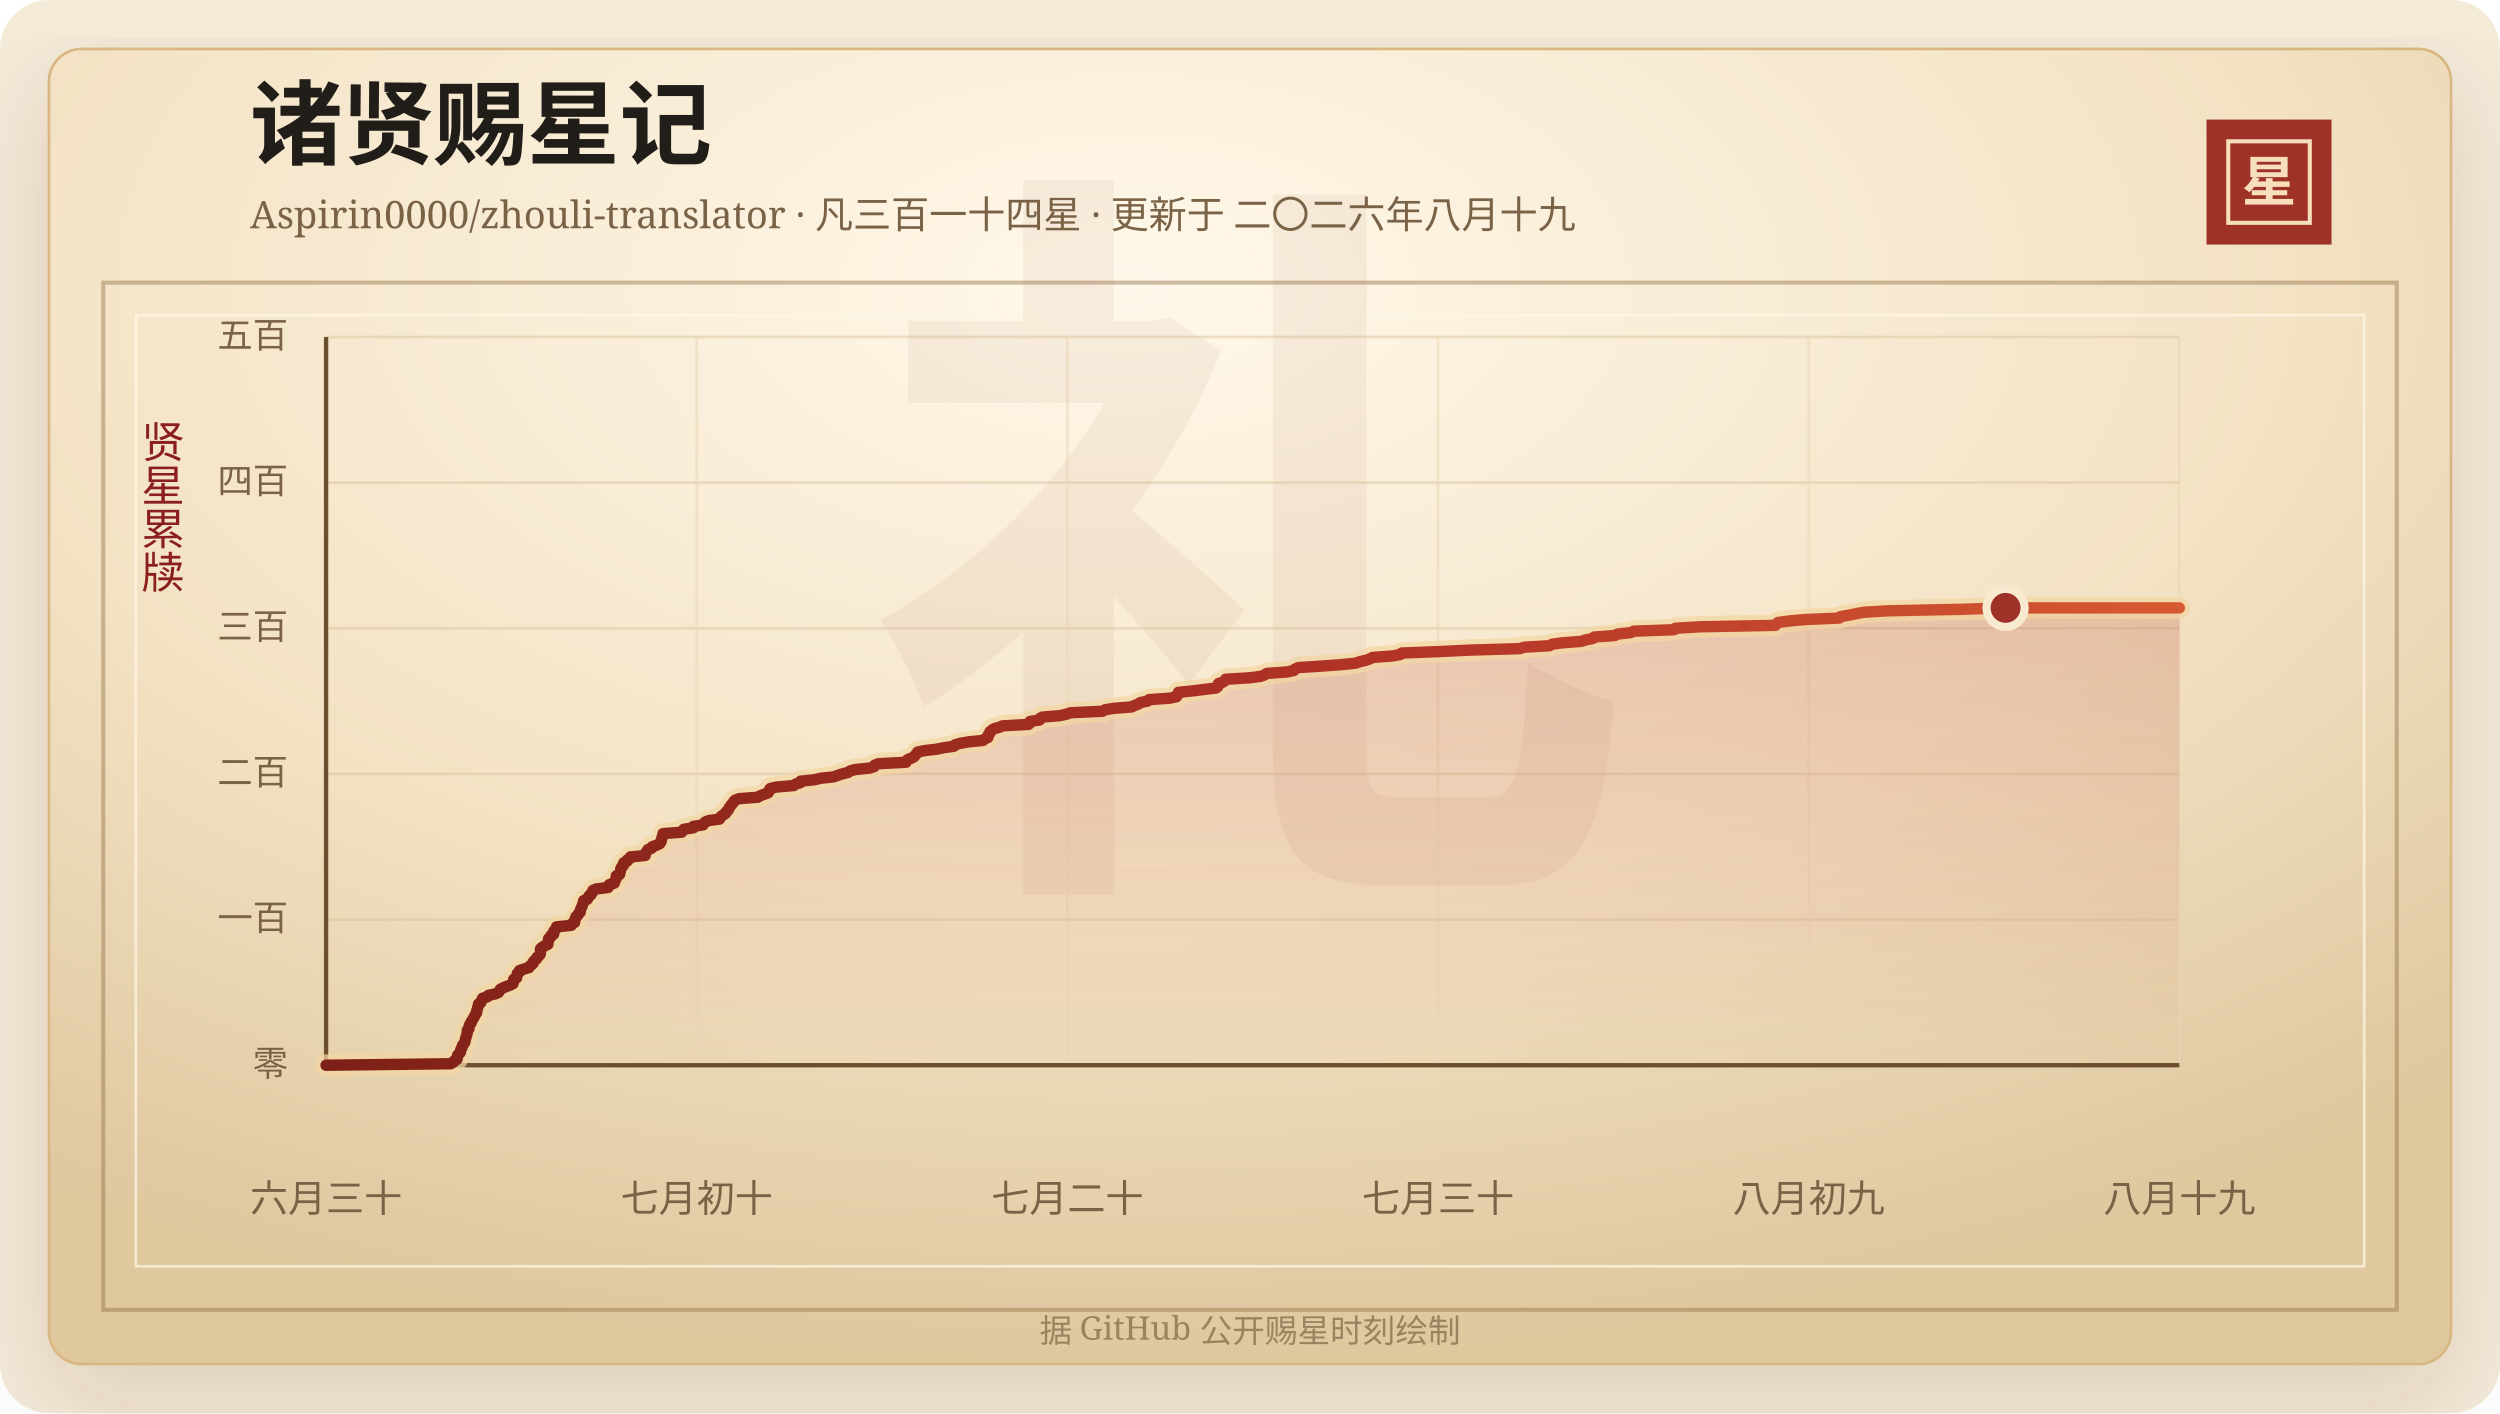
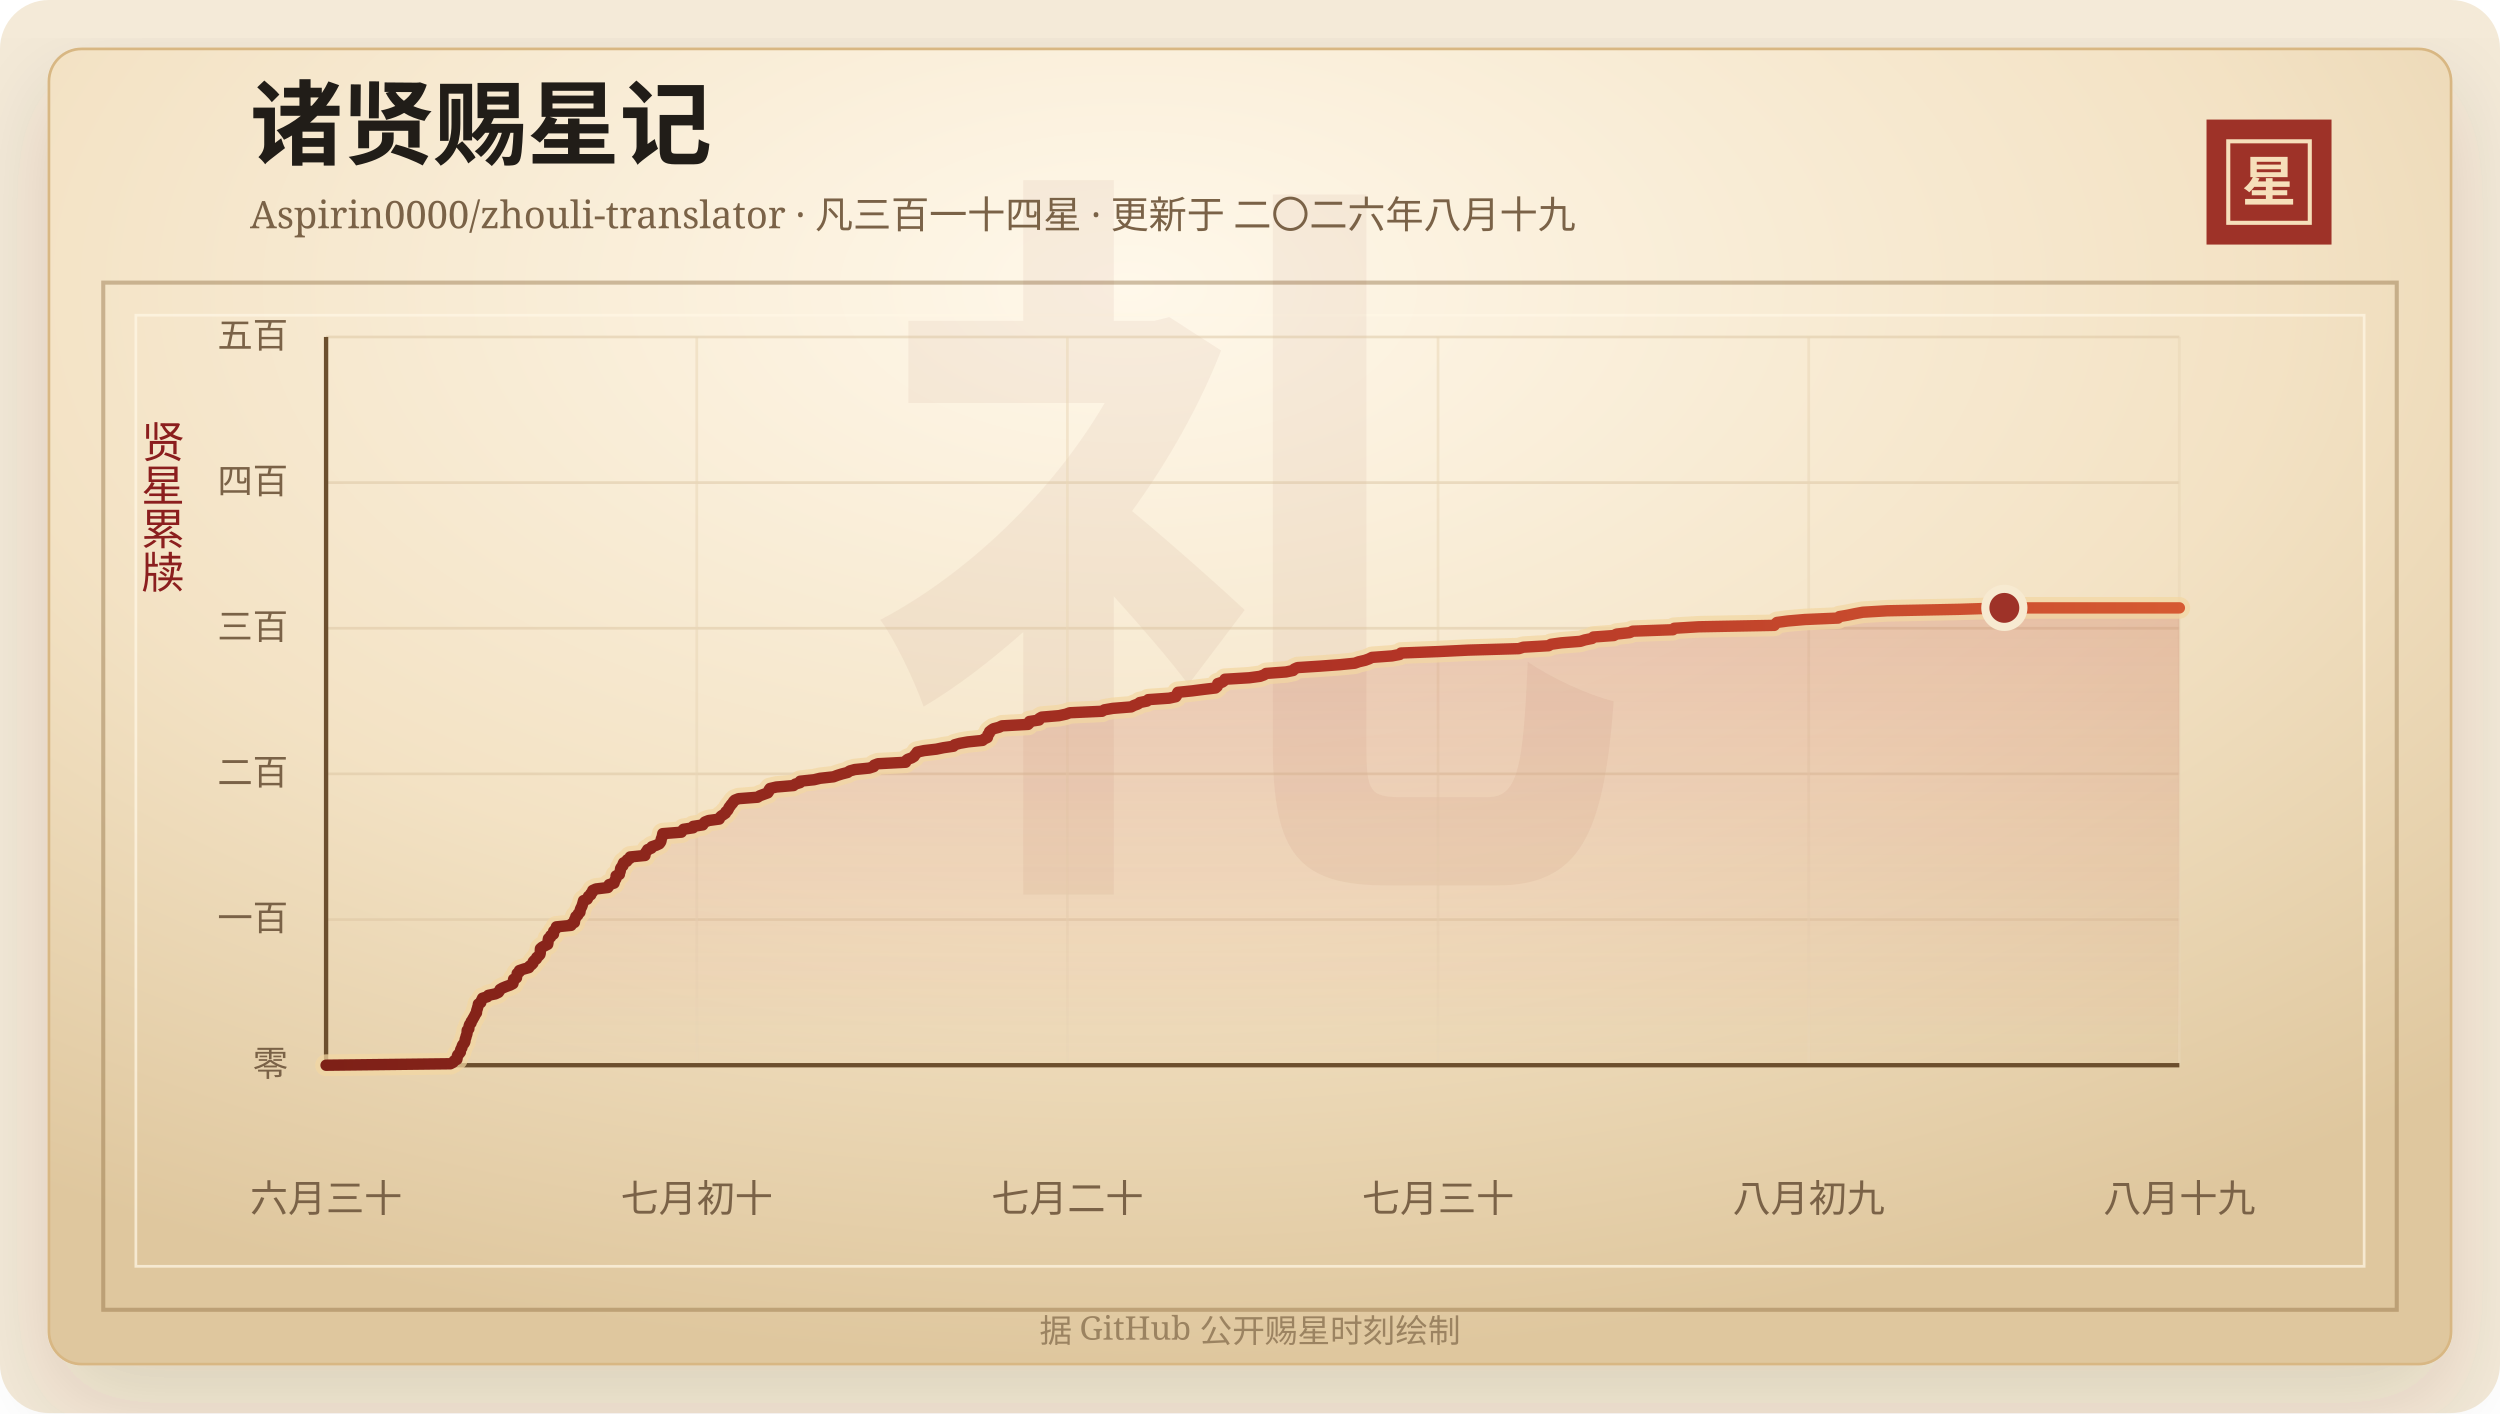
<svg xmlns="http://www.w3.org/2000/svg" width="920" height="520" viewBox="0 0 920 520" role="img" aria-labelledby="title desc">
  <defs>
    <linearGradient id="line" x1="0" x2="1" y1="0" y2="0">
      <stop offset="0%" stop-color="#7d2017" />
      <stop offset="58%" stop-color="#b33426" />
      <stop offset="100%" stop-color="#d65a32" />
    </linearGradient>
    <linearGradient id="area" x1="0" x2="0" y1="0" y2="1">
      <stop offset="0%" stop-color="#b33426" stop-opacity="0.2" />
      <stop offset="100%" stop-color="#b33426" stop-opacity="0" />
    </linearGradient>
    <radialGradient id="paper" cx="45%" cy="18%" r="82%">
      <stop offset="0%" stop-color="#fff8ea" />
      <stop offset="58%" stop-color="#f3e2c4" />
      <stop offset="100%" stop-color="#dfc79e" />
    </radialGradient>
    <filter id="shadow" x="-20%" y="-20%" width="140%" height="140%">
      <feDropShadow dx="0" dy="14" stdDeviation="18" flood-color="#3b2a20" flood-opacity="0.14" />
    </filter>
  </defs>
  <rect width="920" height="520" rx="18" fill="#f4ead8" />
  <rect x="18" y="18" width="884" height="484" rx="12" fill="url(#paper)" stroke="#d8b783" filter="url(#shadow)" />
  <rect x="38" y="104" width="844" height="378" fill="none" stroke="#8c6b3f" stroke-opacity="0.42" stroke-width="1.5" />
  <rect x="50" y="116" width="820" height="350" fill="none" stroke="#fff7e5" stroke-opacity="0.72" />
  <text x="460" y="304" text-anchor="middle" fill="#8c342a" fill-opacity="0.06" font-family="Songti SC, STSong, SimSun, serif" font-size="280" font-weight="700">礼</text>
  <text x="92" y="58" fill="#211d18" font-family="Songti SC, STSong, SimSun, serif" font-size="34" font-weight="700">诸贤赐星记</text>
  <text x="92" y="84" fill="#7a6247" font-family="Songti SC, STSong, SimSun, serif" font-size="14.0">Aspirin0000/zhouli-translator · 凡三百一十四星 · 更新于 二〇二六年八月十九</text>
  <rect x="812" y="44" width="46" height="46" fill="#9e3228" />
  <rect x="820" y="52" width="30" height="30" fill="none" stroke="#f6dfba" stroke-width="1.5" />
  <text x="835" y="74" text-anchor="middle" fill="#f6dfba" font-family="Songti SC, STSong, SimSun, serif" font-size="20" font-weight="700">星</text>
  <text x="60" y="166" text-anchor="middle" fill="#8b1e1e" font-family="Songti SC, STSong, SimSun, serif" font-size="16" writing-mode="vertical-rl">贤星累牍</text>
  <line x1="120" y1="392.00" x2="802" y2="392.00" stroke="#d9c29e" stroke-opacity="0.48" />
  <text x="106" y="396.00" text-anchor="end" fill="#7a6247" font-family="Songti SC, STSong, SimSun, serif" font-size="13">零</text>
  <line x1="120" y1="338.40" x2="802" y2="338.40" stroke="#d9c29e" stroke-opacity="0.48" />
  <text x="106" y="342.40" text-anchor="end" fill="#7a6247" font-family="Songti SC, STSong, SimSun, serif" font-size="13">一百</text>
  <line x1="120" y1="284.80" x2="802" y2="284.80" stroke="#d9c29e" stroke-opacity="0.48" />
  <text x="106" y="288.80" text-anchor="end" fill="#7a6247" font-family="Songti SC, STSong, SimSun, serif" font-size="13">二百</text>
  <line x1="120" y1="231.20" x2="802" y2="231.20" stroke="#d9c29e" stroke-opacity="0.48" />
  <text x="106" y="235.20" text-anchor="end" fill="#7a6247" font-family="Songti SC, STSong, SimSun, serif" font-size="13">三百</text>
  <line x1="120" y1="177.60" x2="802" y2="177.60" stroke="#d9c29e" stroke-opacity="0.48" />
  <text x="106" y="181.60" text-anchor="end" fill="#7a6247" font-family="Songti SC, STSong, SimSun, serif" font-size="13">四百</text>
  <line x1="120" y1="124.00" x2="802" y2="124.00" stroke="#d9c29e" stroke-opacity="0.48" />
  <text x="106" y="128.00" text-anchor="end" fill="#7a6247" font-family="Songti SC, STSong, SimSun, serif" font-size="13">五百</text>
  <line x1="120.00" y1="124" x2="120.00" y2="392" stroke="#ead6b7" stroke-opacity="0.54" />
  <text x="120.00" y="446" text-anchor="middle" fill="#7a6247" font-family="Songti SC, STSong, SimSun, serif" font-size="14">六月三十</text>
  <line x1="256.40" y1="124" x2="256.40" y2="392" stroke="#ead6b7" stroke-opacity="0.54" />
  <text x="256.40" y="446" text-anchor="middle" fill="#7a6247" font-family="Songti SC, STSong, SimSun, serif" font-size="14">七月初十</text>
  <line x1="392.80" y1="124" x2="392.80" y2="392" stroke="#ead6b7" stroke-opacity="0.54" />
  <text x="392.80" y="446" text-anchor="middle" fill="#7a6247" font-family="Songti SC, STSong, SimSun, serif" font-size="14">七月二十</text>
  <line x1="529.20" y1="124" x2="529.20" y2="392" stroke="#ead6b7" stroke-opacity="0.54" />
  <text x="529.20" y="446" text-anchor="middle" fill="#7a6247" font-family="Songti SC, STSong, SimSun, serif" font-size="14">七月三十</text>
  <line x1="665.60" y1="124" x2="665.60" y2="392" stroke="#ead6b7" stroke-opacity="0.54" />
  <text x="665.60" y="446" text-anchor="middle" fill="#7a6247" font-family="Songti SC, STSong, SimSun, serif" font-size="14">八月初九</text>
  <line x1="802.00" y1="124" x2="802.00" y2="392" stroke="#ead6b7" stroke-opacity="0.54" />
  <text x="802.00" y="446" text-anchor="middle" fill="#7a6247" font-family="Songti SC, STSong, SimSun, serif" font-size="14">八月十九</text>
  <line x1="120" y1="392" x2="802" y2="392" stroke="#6c4f2e" stroke-width="1.6" />
  <line x1="120" y1="124" x2="120" y2="392" stroke="#6c4f2e" stroke-width="1.6" />
-   <polygon points="120.00,392.00 120.00,392.00 165.78,391.46 166.80,390.93 167.15,390.39 168.17,389.86 168.27,389.32 168.29,388.78 168.46,388.25 169.04,387.71 169.45,387.18 169.47,386.64 169.63,386.10 170.00,385.57 170.10,385.03 170.32,384.50 170.83,383.96 171.10,383.42 171.18,382.89 171.25,382.35 171.48,381.82 171.58,381.28 171.80,380.74 171.92,380.21 171.94,379.67 171.98,379.14 172.57,378.60 172.60,378.06 172.68,377.53 172.87,376.99 173.38,376.46 173.45,375.92 173.86,375.38 174.12,374.85 174.46,374.31 174.73,373.78 174.99,373.24 175.40,372.70 175.40,372.17 175.55,371.63 175.73,371.10 175.85,370.56 176.04,370.02 176.08,369.49 176.96,368.95 177.09,368.42 177.37,367.88 177.62,367.34 179.38,366.81 179.76,366.27 182.35,365.74 183.47,365.20 183.83,364.66 184.07,364.13 184.99,363.59 186.27,363.06 187.76,362.52 188.80,361.98 188.93,361.45 188.98,360.91 189.04,360.38 190.12,359.84 190.16,359.30 190.34,358.77 190.38,358.23 191.15,357.70 191.19,357.16 192.78,356.62 194.66,356.09 194.92,355.55 195.67,355.02 196.18,354.48 196.27,353.94 196.74,353.41 197.47,352.87 197.58,352.34 198.28,351.80 198.75,351.26 198.88,350.73 198.89,350.19 198.90,349.66 198.93,349.12 199.54,348.58 200.55,348.05 201.62,347.51 201.71,346.98 201.76,346.44 201.79,345.90 201.91,345.37 202.70,344.83 202.74,344.30 203.74,343.76 203.76,343.22 203.80,342.69 204.31,342.15 204.78,341.62 204.81,341.08 210.22,340.54 210.35,340.01 211.45,339.47 211.52,338.94 211.54,338.40 211.88,337.86 211.97,337.33 212.68,336.79 212.86,336.26 213.48,335.72 213.55,335.18 213.65,334.65 213.89,334.11 214.17,333.58 214.36,333.04 214.52,332.50 214.66,331.97 214.81,331.43 216.16,330.90 216.44,330.36 216.65,329.82 217.48,329.29 217.57,328.75 218.14,328.22 218.19,327.68 219.39,327.14 223.77,326.61 224.16,326.07 224.24,325.54 226.05,325.00 226.20,324.46 226.39,323.93 226.74,323.39 226.79,322.86 226.80,322.32 228.03,321.78 228.06,321.25 228.30,320.71 228.39,320.18 228.45,319.64 228.75,319.10 229.32,318.57 229.34,318.03 229.58,317.50 230.75,316.96 230.89,316.42 231.88,315.89 231.99,315.35 237.43,314.82 237.44,314.28 237.68,313.74 238.13,313.21 238.40,312.67 239.78,312.14 239.99,311.60 241.55,311.06 242.69,310.53 243.13,309.99 243.36,309.46 243.40,308.92 243.59,308.38 243.80,307.85 243.88,307.31 244.00,306.78 250.84,306.24 251.17,305.70 251.64,305.17 255.16,304.63 255.19,304.10 258.71,303.56 259.05,303.02 259.53,302.49 260.91,301.95 264.79,301.42 265.00,300.88 265.48,300.34 266.29,299.81 267.08,299.27 267.23,298.74 267.90,298.20 268.19,297.66 268.40,297.13 268.87,296.59 269.20,296.06 269.76,295.52 270.03,294.98 270.54,294.45 271.93,293.91 278.89,293.38 279.74,292.84 281.20,292.30 282.67,291.77 283.02,291.23 283.11,290.70 283.50,290.16 285.81,289.62 292.13,289.09 292.79,288.55 294.54,288.02 294.61,287.48 299.73,286.94 301.93,286.41 306.86,285.87 308.26,285.34 309.97,284.80 312.08,284.26 312.78,283.73 314.70,283.19 320.00,282.66 321.68,282.12 321.88,281.58 323.26,281.05 333.43,280.51 333.53,279.98 334.17,279.44 335.65,278.90 336.51,278.37 336.85,277.83 337.34,277.30 337.68,276.76 340.22,276.22 344.77,275.69 347.36,275.15 351.04,274.62 351.46,274.08 353.40,273.54 356.40,273.01 361.74,272.47 362.38,271.94 363.54,271.40 363.69,270.86 363.74,270.33 364.27,269.79 364.32,269.26 364.99,268.72 365.76,268.18 367.79,267.65 368.95,267.11 378.50,266.58 379.04,266.04 379.05,265.50 382.55,264.97 382.63,264.43 383.53,263.90 389.94,263.36 392.45,262.82 393.89,262.29 405.75,261.75 406.61,261.22 409.72,260.68 416.49,260.14 417.50,259.61 419.01,259.07 419.65,258.54 422.33,258.00 422.80,257.46 430.49,256.93 432.94,256.39 433.30,255.86 433.42,255.32 433.69,254.78 438.86,254.25 443.10,253.71 447.54,253.18 448.17,252.64 448.37,252.10 448.38,251.57 450.04,251.03 450.74,250.50 451.03,249.96 459.98,249.42 463.94,248.89 465.43,248.35 466.18,247.82 473.53,247.28 476.14,246.74 476.57,246.21 477.77,245.67 486.07,245.14 493.38,244.60 498.84,244.06 500.31,243.53 502.64,242.99 504.08,242.46 505.18,241.92 512.54,241.38 515.36,240.85 515.86,240.31 529.67,239.78 540.73,239.24 559.28,238.70 560.90,238.17 570.20,237.63 571.09,237.10 574.90,236.56 581.89,236.02 583.55,235.49 586.24,234.95 586.72,234.42 594.20,233.88 595.26,233.34 600.07,232.81 601.22,232.27 616.01,231.74 616.51,231.20 625.51,230.66 653.33,230.13 653.75,229.59 654.33,229.06 658.35,228.52 664.63,227.98 676.82,227.45 677.30,226.91 680.42,226.38 683.01,225.84 685.95,225.30 694.90,224.77 721.43,224.23 738.06,223.70 802.00,223.70 802.00,392.00" fill="url(#area)" />
-   <polyline points="120.00,392.00 165.78,391.46 166.80,390.93 167.15,390.39 168.17,389.86 168.27,389.32 168.29,388.78 168.46,388.25 169.04,387.71 169.45,387.18 169.47,386.64 169.63,386.10 170.00,385.57 170.10,385.03 170.32,384.50 170.83,383.96 171.10,383.42 171.18,382.89 171.25,382.35 171.48,381.82 171.58,381.28 171.80,380.74 171.92,380.21 171.94,379.67 171.98,379.14 172.57,378.60 172.60,378.06 172.68,377.53 172.87,376.99 173.38,376.46 173.45,375.92 173.86,375.38 174.12,374.85 174.46,374.31 174.73,373.78 174.99,373.24 175.40,372.70 175.40,372.17 175.55,371.63 175.73,371.10 175.85,370.56 176.04,370.02 176.08,369.49 176.96,368.95 177.09,368.42 177.37,367.88 177.62,367.34 179.38,366.81 179.76,366.27 182.35,365.74 183.47,365.20 183.83,364.66 184.07,364.13 184.99,363.59 186.27,363.06 187.76,362.52 188.80,361.98 188.93,361.45 188.98,360.91 189.04,360.38 190.12,359.84 190.16,359.30 190.34,358.77 190.38,358.23 191.15,357.70 191.19,357.16 192.78,356.62 194.66,356.09 194.92,355.55 195.67,355.02 196.18,354.48 196.27,353.94 196.74,353.41 197.47,352.87 197.58,352.34 198.28,351.80 198.75,351.26 198.88,350.73 198.89,350.19 198.90,349.66 198.93,349.12 199.54,348.58 200.55,348.05 201.62,347.51 201.71,346.98 201.76,346.44 201.79,345.90 201.91,345.37 202.70,344.83 202.74,344.30 203.74,343.76 203.76,343.22 203.80,342.69 204.31,342.15 204.78,341.62 204.81,341.08 210.22,340.54 210.35,340.01 211.45,339.47 211.52,338.94 211.54,338.40 211.88,337.86 211.97,337.33 212.68,336.79 212.86,336.26 213.48,335.72 213.55,335.18 213.65,334.65 213.89,334.11 214.17,333.58 214.36,333.04 214.52,332.50 214.66,331.97 214.81,331.43 216.16,330.90 216.44,330.36 216.65,329.82 217.48,329.29 217.57,328.75 218.14,328.22 218.19,327.68 219.39,327.14 223.77,326.61 224.16,326.07 224.24,325.54 226.05,325.00 226.20,324.46 226.39,323.93 226.74,323.39 226.79,322.86 226.80,322.32 228.03,321.78 228.06,321.25 228.30,320.71 228.39,320.18 228.45,319.64 228.75,319.10 229.32,318.57 229.34,318.03 229.58,317.50 230.75,316.96 230.89,316.42 231.88,315.89 231.99,315.35 237.43,314.82 237.44,314.28 237.68,313.74 238.13,313.21 238.40,312.67 239.78,312.14 239.99,311.60 241.55,311.06 242.69,310.53 243.13,309.99 243.36,309.46 243.40,308.92 243.59,308.38 243.80,307.85 243.88,307.31 244.00,306.78 250.84,306.24 251.17,305.70 251.64,305.17 255.16,304.63 255.19,304.10 258.71,303.56 259.05,303.02 259.53,302.49 260.91,301.95 264.79,301.42 265.00,300.88 265.48,300.34 266.29,299.81 267.08,299.27 267.23,298.74 267.90,298.20 268.19,297.66 268.40,297.13 268.87,296.59 269.20,296.06 269.76,295.52 270.03,294.98 270.54,294.45 271.93,293.91 278.89,293.38 279.74,292.84 281.20,292.30 282.67,291.77 283.02,291.23 283.11,290.70 283.50,290.16 285.81,289.62 292.13,289.09 292.79,288.55 294.54,288.02 294.61,287.48 299.73,286.94 301.93,286.41 306.86,285.87 308.26,285.34 309.97,284.80 312.08,284.26 312.78,283.73 314.70,283.19 320.00,282.66 321.68,282.12 321.88,281.58 323.26,281.05 333.43,280.51 333.53,279.98 334.17,279.44 335.65,278.90 336.51,278.37 336.85,277.83 337.34,277.30 337.68,276.76 340.22,276.22 344.77,275.69 347.36,275.15 351.04,274.62 351.46,274.08 353.40,273.54 356.40,273.01 361.74,272.47 362.38,271.94 363.54,271.40 363.69,270.86 363.74,270.33 364.27,269.79 364.32,269.26 364.99,268.72 365.76,268.18 367.79,267.65 368.95,267.11 378.50,266.58 379.04,266.04 379.05,265.50 382.55,264.97 382.63,264.43 383.53,263.90 389.94,263.36 392.45,262.82 393.89,262.29 405.75,261.75 406.61,261.22 409.72,260.68 416.49,260.14 417.50,259.61 419.01,259.07 419.65,258.54 422.33,258.00 422.80,257.46 430.49,256.93 432.94,256.39 433.30,255.86 433.42,255.32 433.69,254.78 438.86,254.25 443.10,253.71 447.54,253.18 448.17,252.64 448.37,252.10 448.38,251.57 450.04,251.03 450.74,250.50 451.03,249.96 459.98,249.42 463.94,248.89 465.43,248.35 466.18,247.82 473.53,247.28 476.14,246.74 476.57,246.21 477.77,245.67 486.07,245.14 493.38,244.60 498.84,244.06 500.31,243.53 502.64,242.99 504.08,242.46 505.18,241.92 512.54,241.38 515.36,240.85 515.86,240.31 529.67,239.78 540.73,239.24 559.28,238.70 560.90,238.17 570.20,237.63 571.09,237.10 574.90,236.56 581.89,236.02 583.55,235.49 586.24,234.95 586.72,234.42 594.20,233.88 595.26,233.34 600.07,232.81 601.22,232.27 616.01,231.74 616.51,231.20 625.51,230.66 653.33,230.13 653.75,229.59 654.33,229.06 658.35,228.52 664.63,227.98 676.82,227.45 677.30,226.91 680.42,226.38 683.01,225.84 685.95,225.30 694.90,224.77 721.43,224.23 738.06,223.70 802.00,223.70" fill="none" stroke="#f3d7a2" stroke-width="8" stroke-linecap="round" stroke-linejoin="round" opacity="0.72" />
-   <polyline points="120.00,392.00 165.78,391.46 166.80,390.93 167.15,390.39 168.17,389.86 168.27,389.32 168.29,388.78 168.46,388.25 169.04,387.71 169.45,387.18 169.47,386.64 169.63,386.10 170.00,385.57 170.10,385.03 170.32,384.50 170.83,383.96 171.10,383.42 171.18,382.89 171.25,382.35 171.48,381.82 171.58,381.28 171.80,380.74 171.92,380.21 171.94,379.67 171.98,379.14 172.57,378.60 172.60,378.06 172.68,377.53 172.87,376.99 173.38,376.46 173.45,375.92 173.86,375.38 174.12,374.85 174.46,374.31 174.73,373.78 174.99,373.24 175.40,372.70 175.40,372.17 175.55,371.63 175.73,371.10 175.85,370.56 176.04,370.02 176.08,369.49 176.96,368.95 177.09,368.42 177.37,367.88 177.62,367.34 179.38,366.81 179.76,366.27 182.35,365.74 183.47,365.20 183.83,364.66 184.07,364.13 184.99,363.59 186.27,363.06 187.76,362.52 188.80,361.98 188.93,361.45 188.98,360.91 189.04,360.38 190.12,359.84 190.16,359.30 190.34,358.77 190.38,358.23 191.15,357.70 191.19,357.16 192.78,356.62 194.66,356.09 194.92,355.55 195.67,355.02 196.18,354.48 196.27,353.94 196.74,353.41 197.47,352.87 197.58,352.34 198.28,351.80 198.75,351.26 198.88,350.73 198.89,350.19 198.90,349.66 198.93,349.12 199.54,348.58 200.55,348.05 201.62,347.51 201.71,346.98 201.76,346.44 201.79,345.90 201.91,345.37 202.70,344.83 202.74,344.30 203.74,343.76 203.76,343.22 203.80,342.69 204.31,342.15 204.78,341.62 204.81,341.08 210.22,340.54 210.35,340.01 211.45,339.47 211.52,338.94 211.54,338.40 211.88,337.86 211.97,337.33 212.68,336.79 212.86,336.26 213.48,335.72 213.55,335.18 213.65,334.65 213.89,334.11 214.17,333.58 214.36,333.04 214.52,332.50 214.66,331.97 214.81,331.43 216.16,330.90 216.44,330.36 216.65,329.82 217.48,329.29 217.57,328.75 218.14,328.22 218.19,327.68 219.39,327.14 223.77,326.61 224.16,326.07 224.24,325.54 226.05,325.00 226.20,324.46 226.39,323.93 226.74,323.39 226.79,322.86 226.80,322.32 228.03,321.78 228.06,321.25 228.30,320.71 228.39,320.18 228.45,319.64 228.75,319.10 229.32,318.57 229.34,318.03 229.58,317.50 230.75,316.96 230.89,316.42 231.88,315.89 231.99,315.35 237.43,314.82 237.44,314.28 237.68,313.74 238.13,313.21 238.40,312.67 239.78,312.14 239.99,311.60 241.55,311.06 242.69,310.53 243.13,309.99 243.36,309.46 243.40,308.92 243.59,308.38 243.80,307.85 243.88,307.31 244.00,306.78 250.84,306.24 251.17,305.70 251.64,305.17 255.16,304.63 255.19,304.10 258.71,303.56 259.05,303.02 259.53,302.49 260.91,301.95 264.79,301.42 265.00,300.88 265.48,300.34 266.29,299.81 267.08,299.27 267.23,298.74 267.90,298.20 268.19,297.66 268.40,297.13 268.87,296.59 269.20,296.06 269.76,295.52 270.03,294.98 270.54,294.45 271.93,293.91 278.89,293.38 279.74,292.84 281.20,292.30 282.67,291.77 283.02,291.23 283.11,290.70 283.50,290.16 285.81,289.62 292.13,289.09 292.79,288.55 294.54,288.02 294.61,287.48 299.73,286.94 301.93,286.41 306.86,285.87 308.26,285.34 309.97,284.80 312.08,284.26 312.78,283.73 314.70,283.19 320.00,282.66 321.68,282.12 321.88,281.58 323.26,281.05 333.43,280.51 333.53,279.98 334.17,279.44 335.65,278.90 336.51,278.37 336.85,277.83 337.34,277.30 337.68,276.76 340.22,276.22 344.77,275.69 347.36,275.15 351.04,274.62 351.46,274.08 353.40,273.54 356.40,273.01 361.74,272.47 362.38,271.94 363.54,271.40 363.69,270.86 363.74,270.33 364.27,269.79 364.32,269.26 364.99,268.72 365.76,268.18 367.79,267.65 368.95,267.11 378.50,266.58 379.04,266.04 379.05,265.50 382.55,264.97 382.63,264.43 383.53,263.90 389.94,263.36 392.45,262.82 393.89,262.29 405.75,261.75 406.61,261.22 409.72,260.68 416.49,260.14 417.50,259.61 419.01,259.07 419.65,258.54 422.33,258.00 422.80,257.46 430.49,256.93 432.94,256.39 433.30,255.86 433.42,255.32 433.69,254.78 438.86,254.25 443.10,253.71 447.54,253.18 448.17,252.64 448.37,252.10 448.38,251.57 450.04,251.03 450.74,250.50 451.03,249.96 459.98,249.42 463.94,248.89 465.43,248.35 466.18,247.82 473.53,247.28 476.14,246.74 476.57,246.21 477.77,245.67 486.07,245.14 493.38,244.60 498.84,244.06 500.31,243.53 502.64,242.99 504.08,242.46 505.18,241.92 512.54,241.38 515.36,240.85 515.86,240.31 529.67,239.78 540.73,239.24 559.28,238.70 560.90,238.17 570.20,237.63 571.09,237.10 574.90,236.56 581.89,236.02 583.55,235.49 586.24,234.95 586.72,234.42 594.20,233.88 595.26,233.34 600.07,232.81 601.22,232.27 616.01,231.74 616.51,231.20 625.51,230.66 653.33,230.13 653.75,229.59 654.33,229.06 658.35,228.52 664.63,227.98 676.82,227.45 677.30,226.91 680.42,226.38 683.01,225.84 685.95,225.30 694.90,224.77 721.43,224.23 738.06,223.70 802.00,223.70" fill="none" stroke="url(#line)" stroke-width="4.2" stroke-linecap="round" stroke-linejoin="round" />
-   <circle cx="738.06" cy="223.70" r="7" fill="#9e3228" stroke="#f7ead1" stroke-width="3" />
+   <polygon points="120.00,392.00 120.00,392.00 165.75,391.46 166.77,390.93 167.12,390.39 168.13,389.86 168.24,389.32 168.25,388.78 168.43,388.25 169.01,387.71 169.42,387.18 169.44,386.64 169.59,386.10 169.97,385.57 170.06,385.03 170.28,384.50 170.79,383.96 171.07,383.42 171.14,382.89 171.21,382.35 171.44,381.82 171.54,381.28 171.76,380.74 171.88,380.21 171.90,379.67 171.94,379.14 172.53,378.60 172.56,378.06 172.64,377.53 172.83,376.99 173.34,376.46 173.41,375.92 173.82,375.38 174.08,374.85 174.41,374.31 174.69,373.78 174.95,373.24 175.35,372.70 175.36,372.17 175.50,371.63 175.69,371.10 175.81,370.56 176.00,370.02 176.04,369.49 176.92,368.95 177.05,368.42 177.33,367.88 177.58,367.34 179.33,366.81 179.72,366.27 182.30,365.74 183.42,365.20 183.79,364.66 184.02,364.13 184.94,363.59 186.22,363.06 187.71,362.52 188.75,361.98 188.88,361.45 188.93,360.91 188.99,360.38 190.07,359.84 190.11,359.30 190.29,358.77 190.33,358.23 191.09,357.70 191.14,357.16 192.72,356.62 194.61,356.09 194.86,355.55 195.61,355.02 196.12,354.48 196.21,353.94 196.68,353.41 197.41,352.87 197.52,352.34 198.22,351.80 198.69,351.26 198.82,350.73 198.83,350.19 198.84,349.66 198.88,349.12 199.48,348.58 200.49,348.05 201.55,347.51 201.65,346.98 201.70,346.44 201.73,345.90 201.84,345.37 202.64,344.83 202.68,344.30 203.68,343.76 203.69,343.22 203.74,342.69 204.25,342.15 204.72,341.62 204.75,341.08 210.15,340.54 210.28,340.01 211.38,339.47 211.45,338.94 211.47,338.40 211.81,337.86 211.90,337.33 212.61,336.79 212.79,336.26 213.41,335.72 213.48,335.18 213.58,334.65 213.82,334.11 214.10,333.58 214.29,333.04 214.45,332.50 214.59,331.97 214.74,331.43 216.09,330.90 216.36,330.36 216.57,329.82 217.41,329.29 217.49,328.75 218.07,328.22 218.12,327.68 219.31,327.14 223.69,326.61 224.08,326.07 224.16,325.54 225.97,325.00 226.12,324.46 226.31,323.93 226.66,323.39 226.71,322.86 226.72,322.32 227.94,321.78 227.98,321.25 228.22,320.71 228.31,320.18 228.37,319.64 228.67,319.10 229.24,318.57 229.25,318.03 229.50,317.50 230.67,316.96 230.81,316.42 231.79,315.89 231.91,315.35 237.34,314.82 237.36,314.28 237.60,313.74 238.04,313.21 238.31,312.67 239.69,312.14 239.89,311.60 241.46,311.06 242.60,310.53 243.03,309.99 243.26,309.46 243.30,308.92 243.50,308.38 243.71,307.85 243.79,307.31 243.90,306.78 250.74,306.24 251.07,305.70 251.54,305.17 255.06,304.63 255.09,304.10 258.61,303.56 258.94,303.02 259.43,302.49 260.80,301.95 264.68,301.42 264.89,300.88 265.37,300.34 266.18,299.81 266.97,299.27 267.12,298.74 267.79,298.20 268.08,297.66 268.29,297.13 268.76,296.59 269.09,296.06 269.64,295.52 269.91,294.98 270.43,294.45 271.81,293.91 278.77,293.38 279.62,292.84 281.08,292.30 282.55,291.77 282.90,291.23 282.99,290.70 283.38,290.16 285.69,289.62 292.00,289.09 292.66,288.55 294.41,288.02 294.48,287.48 299.60,286.94 301.79,286.41 306.72,285.87 308.11,285.34 309.83,284.80 311.94,284.26 312.64,283.73 314.55,283.19 319.85,282.66 321.53,282.12 321.72,281.58 323.11,281.05 333.27,280.51 333.37,279.98 334.01,279.44 335.49,278.90 336.35,278.37 336.69,277.83 337.18,277.30 337.52,276.76 340.05,276.22 344.60,275.69 347.19,275.15 350.87,274.62 351.29,274.08 353.23,273.54 356.22,273.01 361.56,272.47 362.20,271.94 363.36,271.40 363.50,270.86 363.56,270.33 364.09,269.79 364.14,269.26 364.80,268.72 365.58,268.18 367.61,267.65 368.76,267.11 378.31,266.58 378.85,266.04 378.85,265.50 382.35,264.97 382.43,264.43 383.33,263.90 389.73,263.36 392.25,262.82 393.69,262.29 405.54,261.75 406.40,261.22 409.51,260.68 416.27,260.14 417.27,259.61 418.78,259.07 419.43,258.54 422.10,258.00 422.57,257.46 430.25,256.93 432.71,256.39 433.06,255.86 433.18,255.32 433.45,254.78 438.62,254.25 442.85,253.71 447.29,253.18 447.93,252.64 448.12,252.10 448.13,251.57 449.79,251.03 450.49,250.50 450.78,249.96 459.73,249.42 463.69,248.89 465.17,248.35 465.92,247.82 473.26,247.28 475.87,246.74 476.30,246.21 477.50,245.67 485.80,245.14 493.10,244.60 498.56,244.06 500.03,243.53 502.35,242.99 503.80,242.46 504.89,241.92 512.24,241.38 515.06,240.85 515.57,240.31 529.36,239.78 540.41,239.24 558.95,238.70 560.57,238.17 569.87,237.63 570.75,237.10 574.56,236.56 581.54,236.02 583.20,235.49 585.89,234.95 586.37,234.42 593.85,233.88 594.90,233.34 599.71,232.81 600.86,232.27 615.64,231.74 616.14,231.20 625.14,230.66 652.93,230.13 653.35,229.59 653.93,229.06 657.95,228.52 664.22,227.98 676.40,227.45 676.88,226.91 680.00,226.38 682.59,225.84 685.52,225.30 694.47,224.77 720.98,224.23 737.60,223.70 802.00,223.70 802.00,392.00" fill="url(#area)" />
+   <polyline points="120.00,392.00 165.75,391.46 166.77,390.93 167.12,390.39 168.13,389.86 168.24,389.32 168.25,388.78 168.43,388.25 169.01,387.71 169.42,387.18 169.44,386.64 169.59,386.10 169.97,385.57 170.06,385.03 170.28,384.50 170.79,383.96 171.07,383.42 171.14,382.89 171.21,382.35 171.44,381.82 171.54,381.28 171.76,380.74 171.88,380.21 171.90,379.67 171.94,379.14 172.53,378.60 172.56,378.06 172.64,377.53 172.83,376.99 173.34,376.46 173.41,375.92 173.82,375.38 174.08,374.85 174.41,374.31 174.69,373.78 174.95,373.24 175.35,372.70 175.36,372.17 175.50,371.63 175.69,371.10 175.81,370.56 176.00,370.02 176.04,369.49 176.92,368.95 177.05,368.42 177.33,367.88 177.58,367.34 179.33,366.81 179.72,366.27 182.30,365.74 183.42,365.20 183.79,364.66 184.02,364.13 184.94,363.59 186.22,363.06 187.71,362.52 188.75,361.98 188.88,361.45 188.93,360.91 188.99,360.38 190.07,359.84 190.11,359.30 190.29,358.77 190.33,358.23 191.09,357.70 191.14,357.16 192.72,356.62 194.61,356.09 194.86,355.55 195.61,355.02 196.12,354.48 196.21,353.94 196.68,353.41 197.41,352.87 197.52,352.34 198.22,351.80 198.69,351.26 198.82,350.73 198.83,350.19 198.84,349.66 198.88,349.12 199.48,348.58 200.49,348.05 201.55,347.51 201.65,346.98 201.70,346.44 201.73,345.90 201.84,345.37 202.64,344.83 202.68,344.30 203.68,343.76 203.69,343.22 203.74,342.69 204.25,342.15 204.72,341.62 204.75,341.08 210.15,340.54 210.28,340.01 211.38,339.47 211.45,338.94 211.47,338.40 211.81,337.86 211.90,337.33 212.61,336.79 212.79,336.26 213.41,335.72 213.48,335.18 213.58,334.65 213.82,334.11 214.10,333.58 214.29,333.04 214.45,332.50 214.59,331.97 214.74,331.43 216.09,330.90 216.36,330.36 216.57,329.82 217.41,329.29 217.49,328.75 218.07,328.22 218.12,327.68 219.31,327.14 223.69,326.61 224.08,326.07 224.16,325.54 225.97,325.00 226.12,324.46 226.31,323.93 226.66,323.39 226.71,322.86 226.72,322.32 227.94,321.78 227.98,321.25 228.22,320.71 228.31,320.18 228.37,319.64 228.67,319.10 229.24,318.57 229.25,318.03 229.50,317.50 230.67,316.96 230.81,316.42 231.79,315.89 231.91,315.35 237.34,314.82 237.36,314.28 237.60,313.74 238.04,313.21 238.31,312.67 239.69,312.14 239.89,311.60 241.46,311.06 242.60,310.53 243.03,309.99 243.26,309.46 243.30,308.92 243.50,308.38 243.71,307.85 243.79,307.31 243.90,306.78 250.74,306.24 251.07,305.70 251.54,305.17 255.06,304.63 255.09,304.10 258.61,303.56 258.94,303.02 259.43,302.49 260.80,301.95 264.68,301.42 264.89,300.88 265.37,300.34 266.18,299.81 266.97,299.27 267.12,298.74 267.79,298.20 268.08,297.66 268.29,297.13 268.76,296.59 269.09,296.06 269.64,295.52 269.91,294.98 270.43,294.45 271.81,293.91 278.77,293.38 279.62,292.84 281.08,292.30 282.55,291.77 282.90,291.23 282.99,290.70 283.38,290.16 285.69,289.62 292.00,289.09 292.66,288.55 294.41,288.02 294.48,287.48 299.60,286.94 301.79,286.41 306.72,285.87 308.11,285.34 309.83,284.80 311.94,284.26 312.64,283.73 314.55,283.19 319.85,282.66 321.53,282.12 321.72,281.58 323.11,281.05 333.27,280.51 333.37,279.98 334.01,279.44 335.49,278.90 336.35,278.37 336.69,277.83 337.18,277.30 337.52,276.76 340.05,276.22 344.60,275.69 347.19,275.15 350.87,274.62 351.29,274.08 353.23,273.54 356.22,273.01 361.56,272.47 362.20,271.94 363.36,271.40 363.50,270.86 363.56,270.33 364.09,269.79 364.14,269.26 364.80,268.72 365.58,268.18 367.61,267.65 368.76,267.11 378.31,266.58 378.85,266.04 378.85,265.50 382.35,264.97 382.43,264.43 383.33,263.90 389.73,263.36 392.25,262.82 393.69,262.29 405.54,261.75 406.40,261.22 409.51,260.68 416.27,260.14 417.27,259.61 418.78,259.07 419.43,258.54 422.10,258.00 422.57,257.46 430.25,256.93 432.71,256.39 433.06,255.86 433.18,255.32 433.45,254.78 438.62,254.25 442.85,253.71 447.29,253.18 447.93,252.64 448.12,252.10 448.13,251.57 449.79,251.03 450.49,250.50 450.78,249.96 459.73,249.42 463.69,248.89 465.17,248.35 465.92,247.82 473.26,247.28 475.87,246.74 476.30,246.21 477.50,245.67 485.80,245.14 493.10,244.60 498.56,244.06 500.03,243.53 502.35,242.99 503.80,242.46 504.89,241.92 512.24,241.38 515.06,240.85 515.57,240.31 529.36,239.78 540.41,239.24 558.95,238.70 560.57,238.17 569.87,237.63 570.75,237.10 574.56,236.56 581.54,236.02 583.20,235.49 585.89,234.95 586.37,234.42 593.85,233.88 594.90,233.34 599.71,232.81 600.86,232.27 615.64,231.74 616.14,231.20 625.14,230.66 652.93,230.13 653.35,229.59 653.93,229.06 657.95,228.52 664.22,227.98 676.40,227.45 676.88,226.91 680.00,226.38 682.59,225.84 685.52,225.30 694.47,224.77 720.98,224.23 737.60,223.70 802.00,223.70" fill="none" stroke="#f3d7a2" stroke-width="8" stroke-linecap="round" stroke-linejoin="round" opacity="0.72" />
+   <polyline points="120.00,392.00 165.75,391.46 166.77,390.93 167.12,390.39 168.13,389.86 168.24,389.32 168.25,388.78 168.43,388.25 169.01,387.71 169.42,387.18 169.44,386.64 169.59,386.10 169.97,385.57 170.06,385.03 170.28,384.50 170.79,383.96 171.07,383.42 171.14,382.89 171.21,382.35 171.44,381.82 171.54,381.28 171.76,380.74 171.88,380.21 171.90,379.67 171.94,379.14 172.53,378.60 172.56,378.06 172.64,377.53 172.83,376.99 173.34,376.46 173.41,375.92 173.82,375.38 174.08,374.85 174.41,374.31 174.69,373.78 174.95,373.24 175.35,372.70 175.36,372.17 175.50,371.63 175.69,371.10 175.81,370.56 176.00,370.02 176.04,369.49 176.92,368.95 177.05,368.42 177.33,367.88 177.58,367.34 179.33,366.81 179.72,366.27 182.30,365.74 183.42,365.20 183.79,364.66 184.02,364.13 184.94,363.59 186.22,363.06 187.71,362.52 188.75,361.98 188.88,361.45 188.93,360.91 188.99,360.38 190.07,359.84 190.11,359.30 190.29,358.77 190.33,358.23 191.09,357.70 191.14,357.16 192.72,356.62 194.61,356.09 194.86,355.55 195.61,355.02 196.12,354.48 196.21,353.94 196.68,353.41 197.41,352.87 197.52,352.34 198.22,351.80 198.69,351.26 198.82,350.73 198.83,350.19 198.84,349.66 198.88,349.12 199.48,348.58 200.49,348.05 201.55,347.51 201.65,346.98 201.70,346.44 201.73,345.90 201.84,345.37 202.64,344.83 202.68,344.30 203.68,343.76 203.69,343.22 203.74,342.69 204.25,342.15 204.72,341.62 204.75,341.08 210.15,340.54 210.28,340.01 211.38,339.47 211.45,338.94 211.47,338.40 211.81,337.86 211.90,337.33 212.61,336.79 212.79,336.26 213.41,335.72 213.48,335.18 213.58,334.65 213.82,334.11 214.10,333.58 214.29,333.04 214.45,332.50 214.59,331.97 214.74,331.43 216.09,330.90 216.36,330.36 216.57,329.82 217.41,329.29 217.49,328.75 218.07,328.22 218.12,327.68 219.31,327.14 223.69,326.61 224.08,326.07 224.16,325.54 225.97,325.00 226.12,324.46 226.31,323.93 226.66,323.39 226.71,322.86 226.72,322.32 227.94,321.78 227.98,321.25 228.22,320.71 228.31,320.18 228.37,319.64 228.67,319.10 229.24,318.57 229.25,318.03 229.50,317.50 230.67,316.96 230.81,316.42 231.79,315.89 231.91,315.35 237.34,314.82 237.36,314.28 237.60,313.74 238.04,313.21 238.31,312.67 239.69,312.14 239.89,311.60 241.46,311.06 242.60,310.53 243.03,309.99 243.26,309.46 243.30,308.92 243.50,308.38 243.71,307.85 243.79,307.31 243.90,306.78 250.74,306.24 251.07,305.70 251.54,305.17 255.06,304.63 255.09,304.10 258.61,303.56 258.94,303.02 259.43,302.49 260.80,301.95 264.68,301.42 264.89,300.88 265.37,300.34 266.18,299.81 266.97,299.27 267.12,298.74 267.79,298.20 268.08,297.66 268.29,297.13 268.76,296.59 269.09,296.06 269.64,295.52 269.91,294.98 270.43,294.45 271.81,293.91 278.77,293.38 279.62,292.84 281.08,292.30 282.55,291.77 282.90,291.23 282.99,290.70 283.38,290.16 285.69,289.62 292.00,289.09 292.66,288.55 294.41,288.02 294.48,287.48 299.60,286.94 301.79,286.41 306.72,285.87 308.11,285.34 309.83,284.80 311.94,284.26 312.64,283.73 314.55,283.19 319.85,282.66 321.53,282.12 321.72,281.58 323.11,281.05 333.27,280.51 333.37,279.98 334.01,279.44 335.49,278.90 336.35,278.37 336.69,277.83 337.18,277.30 337.52,276.76 340.05,276.22 344.60,275.69 347.19,275.15 350.87,274.62 351.29,274.08 353.23,273.54 356.22,273.01 361.56,272.47 362.20,271.94 363.36,271.40 363.50,270.86 363.56,270.33 364.09,269.79 364.14,269.26 364.80,268.72 365.58,268.18 367.61,267.65 368.76,267.11 378.31,266.58 378.85,266.04 378.85,265.50 382.35,264.97 382.43,264.43 383.33,263.90 389.73,263.36 392.25,262.82 393.69,262.29 405.54,261.75 406.40,261.22 409.51,260.68 416.27,260.14 417.27,259.61 418.78,259.07 419.43,258.54 422.10,258.00 422.57,257.46 430.25,256.93 432.71,256.39 433.06,255.86 433.18,255.32 433.45,254.78 438.62,254.25 442.85,253.71 447.29,253.18 447.93,252.64 448.12,252.10 448.13,251.57 449.79,251.03 450.49,250.50 450.78,249.96 459.73,249.42 463.69,248.89 465.17,248.35 465.92,247.82 473.26,247.28 475.87,246.74 476.30,246.21 477.50,245.67 485.80,245.14 493.10,244.60 498.56,244.06 500.03,243.53 502.35,242.99 503.80,242.46 504.89,241.92 512.24,241.38 515.06,240.85 515.57,240.31 529.36,239.78 540.41,239.24 558.95,238.70 560.57,238.17 569.87,237.63 570.75,237.10 574.56,236.56 581.54,236.02 583.20,235.49 585.89,234.95 586.37,234.42 593.85,233.88 594.90,233.34 599.71,232.81 600.86,232.27 615.64,231.74 616.14,231.20 625.14,230.66 652.93,230.13 653.35,229.59 653.93,229.06 657.95,228.52 664.22,227.98 676.40,227.45 676.88,226.91 680.00,226.38 682.59,225.84 685.52,225.30 694.47,224.77 720.98,224.23 737.60,223.70 802.00,223.70" fill="none" stroke="url(#line)" stroke-width="4.2" stroke-linecap="round" stroke-linejoin="round" />
+   <circle cx="737.60" cy="223.70" r="7" fill="#9e3228" stroke="#f7ead1" stroke-width="3" />
  <text x="460" y="494" text-anchor="middle" fill="#9b8361" font-family="Songti SC, STSong, SimSun, serif" font-size="12">据 GitHub 公开赐星时刻绘制</text>
</svg>
